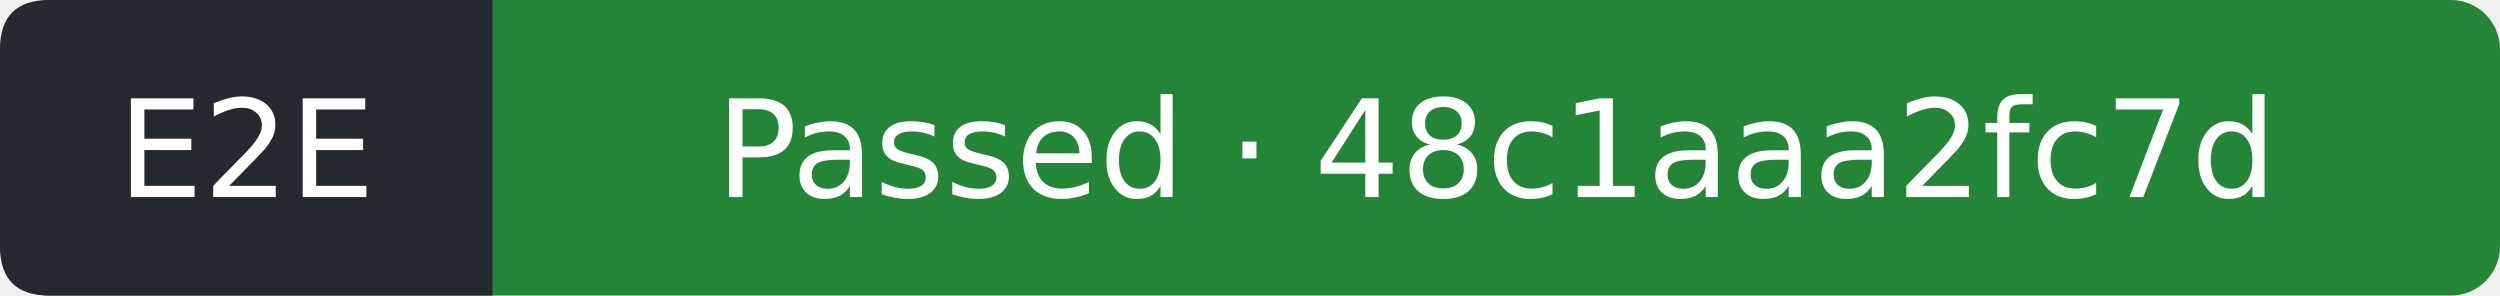
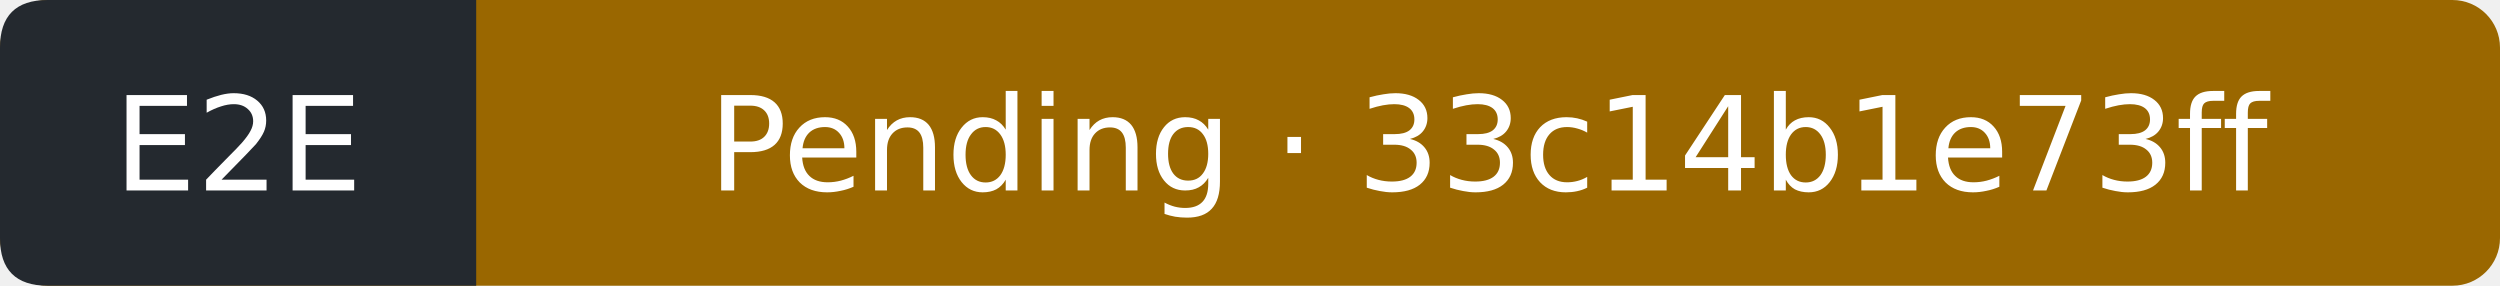
- <svg xmlns="http://www.w3.org/2000/svg" width="203" height="24" viewBox="0 0 203 24" role="img" aria-label="E2E: Passed; covered commit 48c1aaa2fc7df31b7c203267d9e0c617b96bda9c; observed 2026-09-13T13:05:33Z">
-   <rect width="203" height="24" rx="4" fill="#238636" />
+ <svg xmlns="http://www.w3.org/2000/svg" width="210" height="24" viewBox="0 0 210 24" role="img" aria-label="E2E: Pending; covered commit 33c14b1e73ff2e6686ee00ef5f43871388f83523; observed 2026-09-13T13:44:14Z">
+   <rect width="210" height="24" rx="4" fill="#9a6700" />
  <path d="M4 0H40V24H4Q0 24 0 20V4Q0 0 4 0" fill="#24292f" />
  <g fill="#fff" text-anchor="middle" font-family="Verdana,DejaVu Sans,sans-serif" font-size="11">
    <text x="20" y="16">E2E</text>
-     <text x="121.5" y="16">Passed · 48c1aaa2fc7d</text>
+     <text x="125" y="16">Pending · 33c14b1e73ff</text>
  </g>
</svg>
